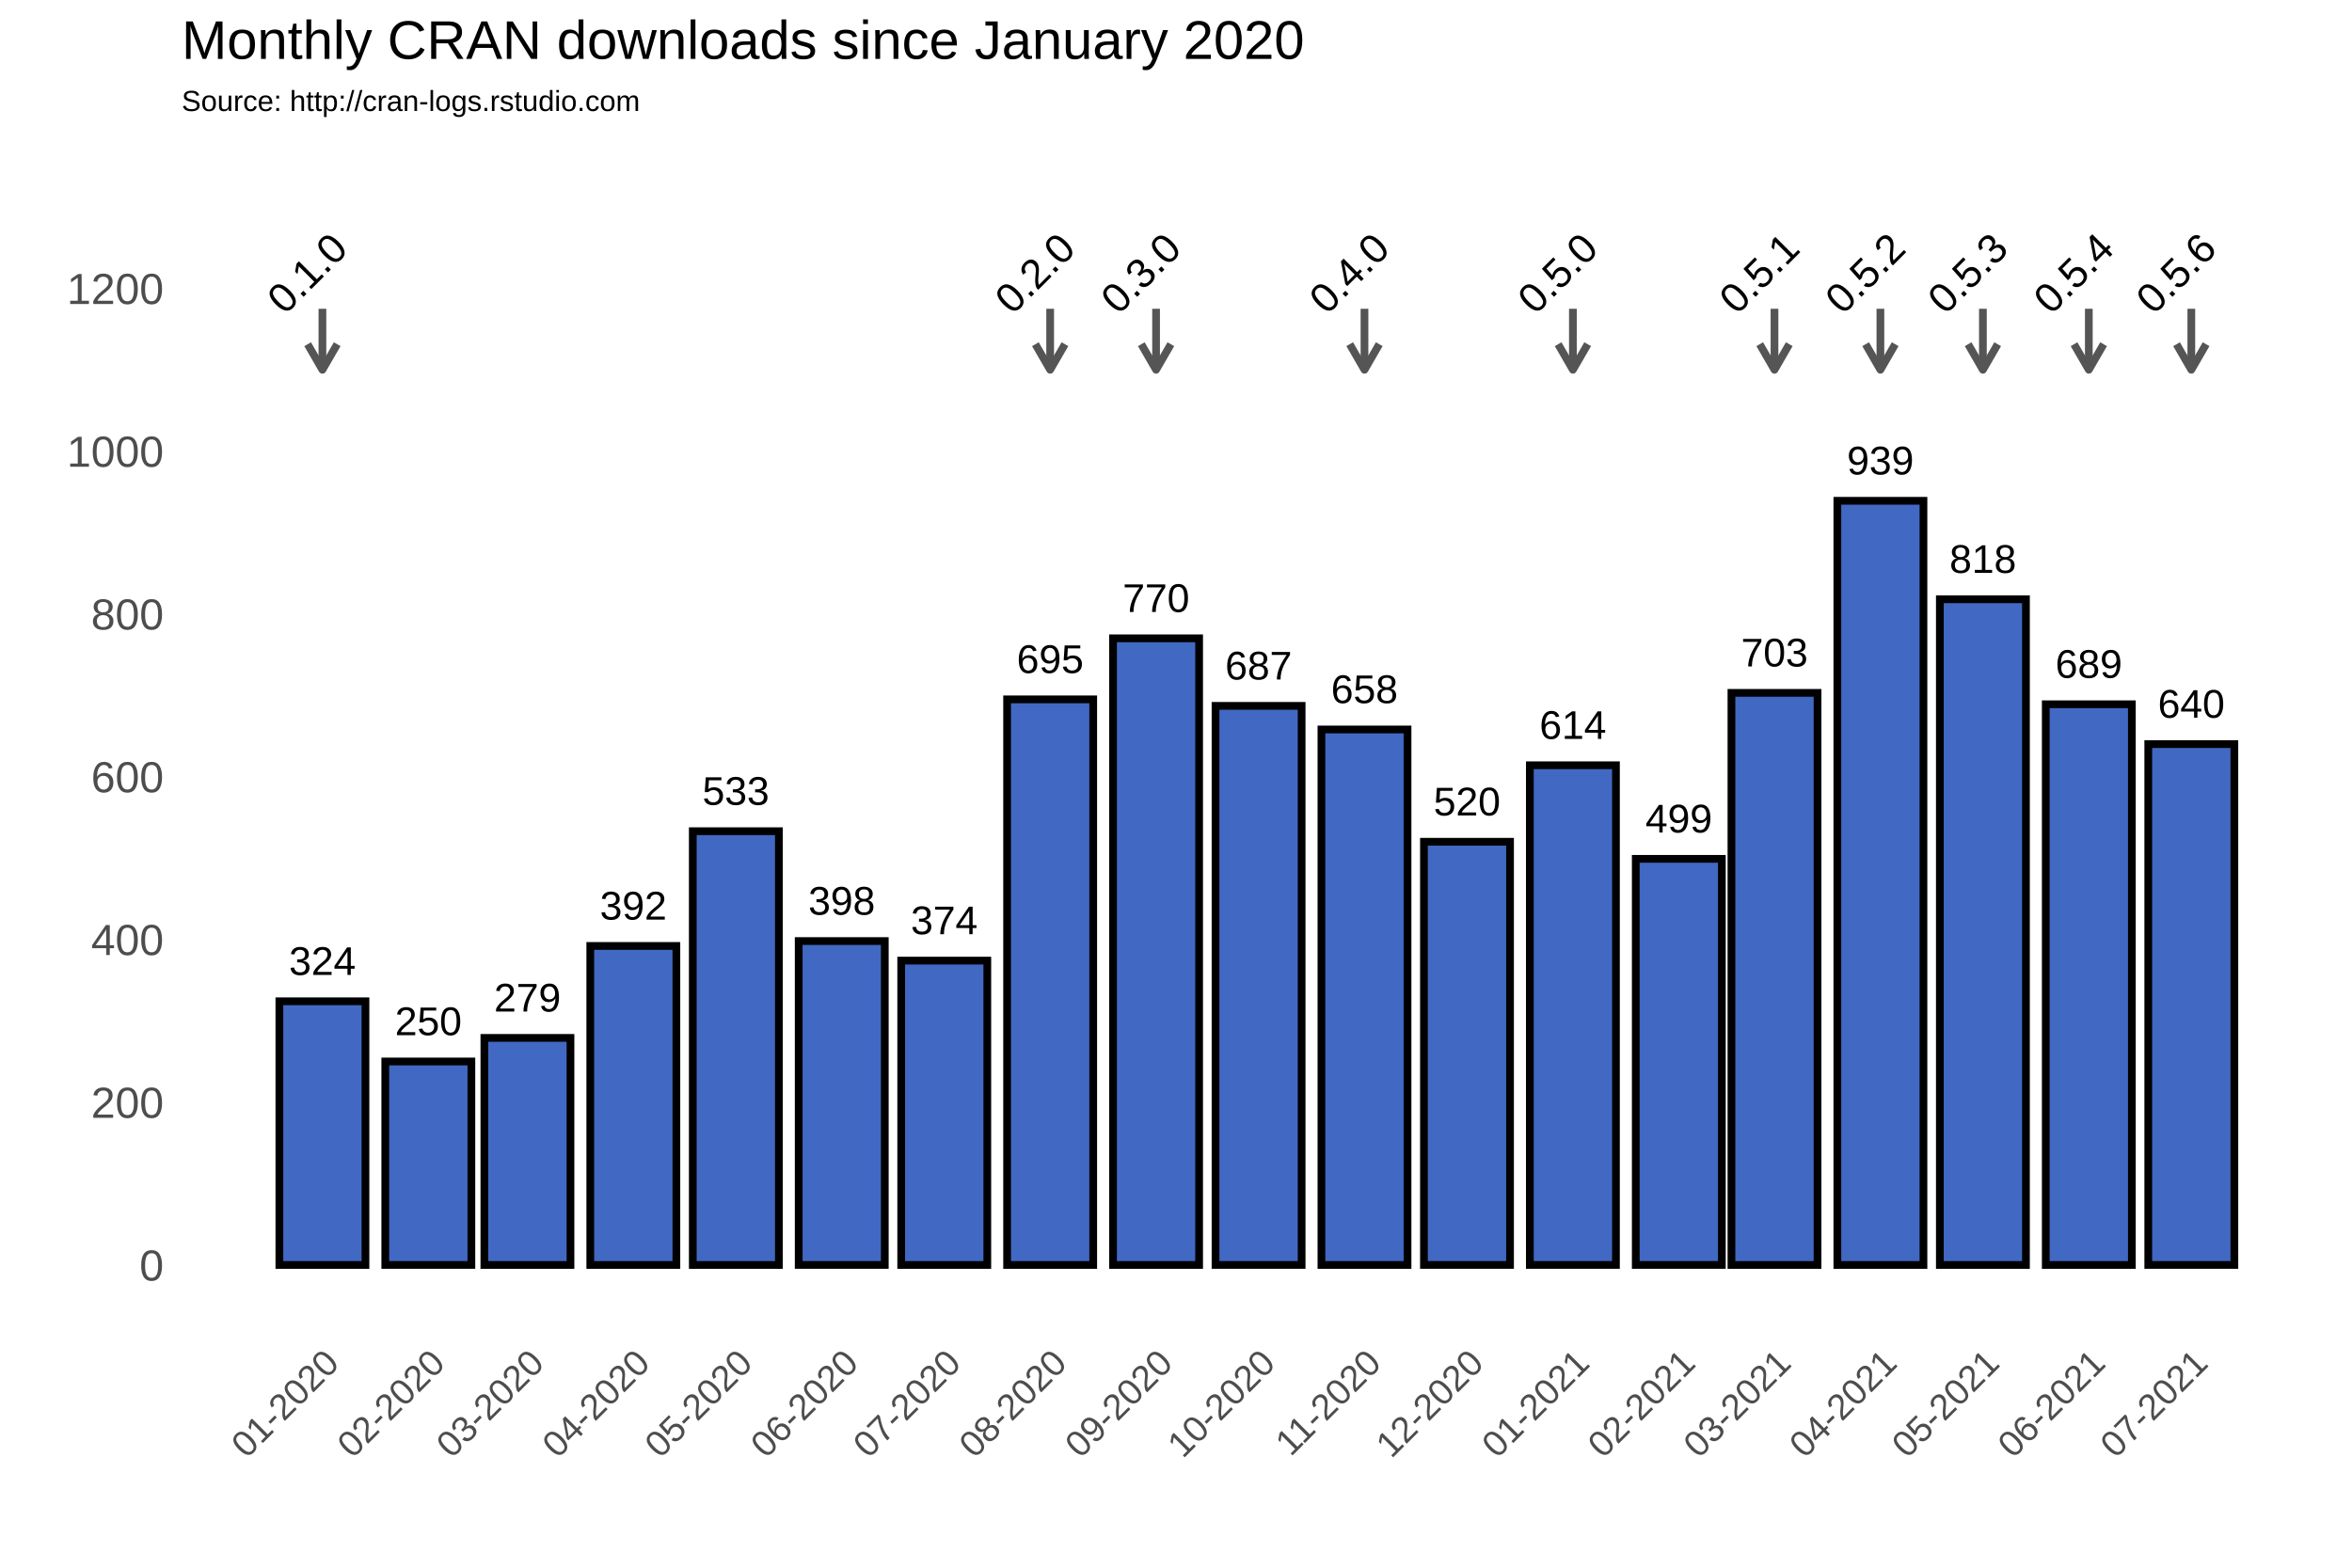
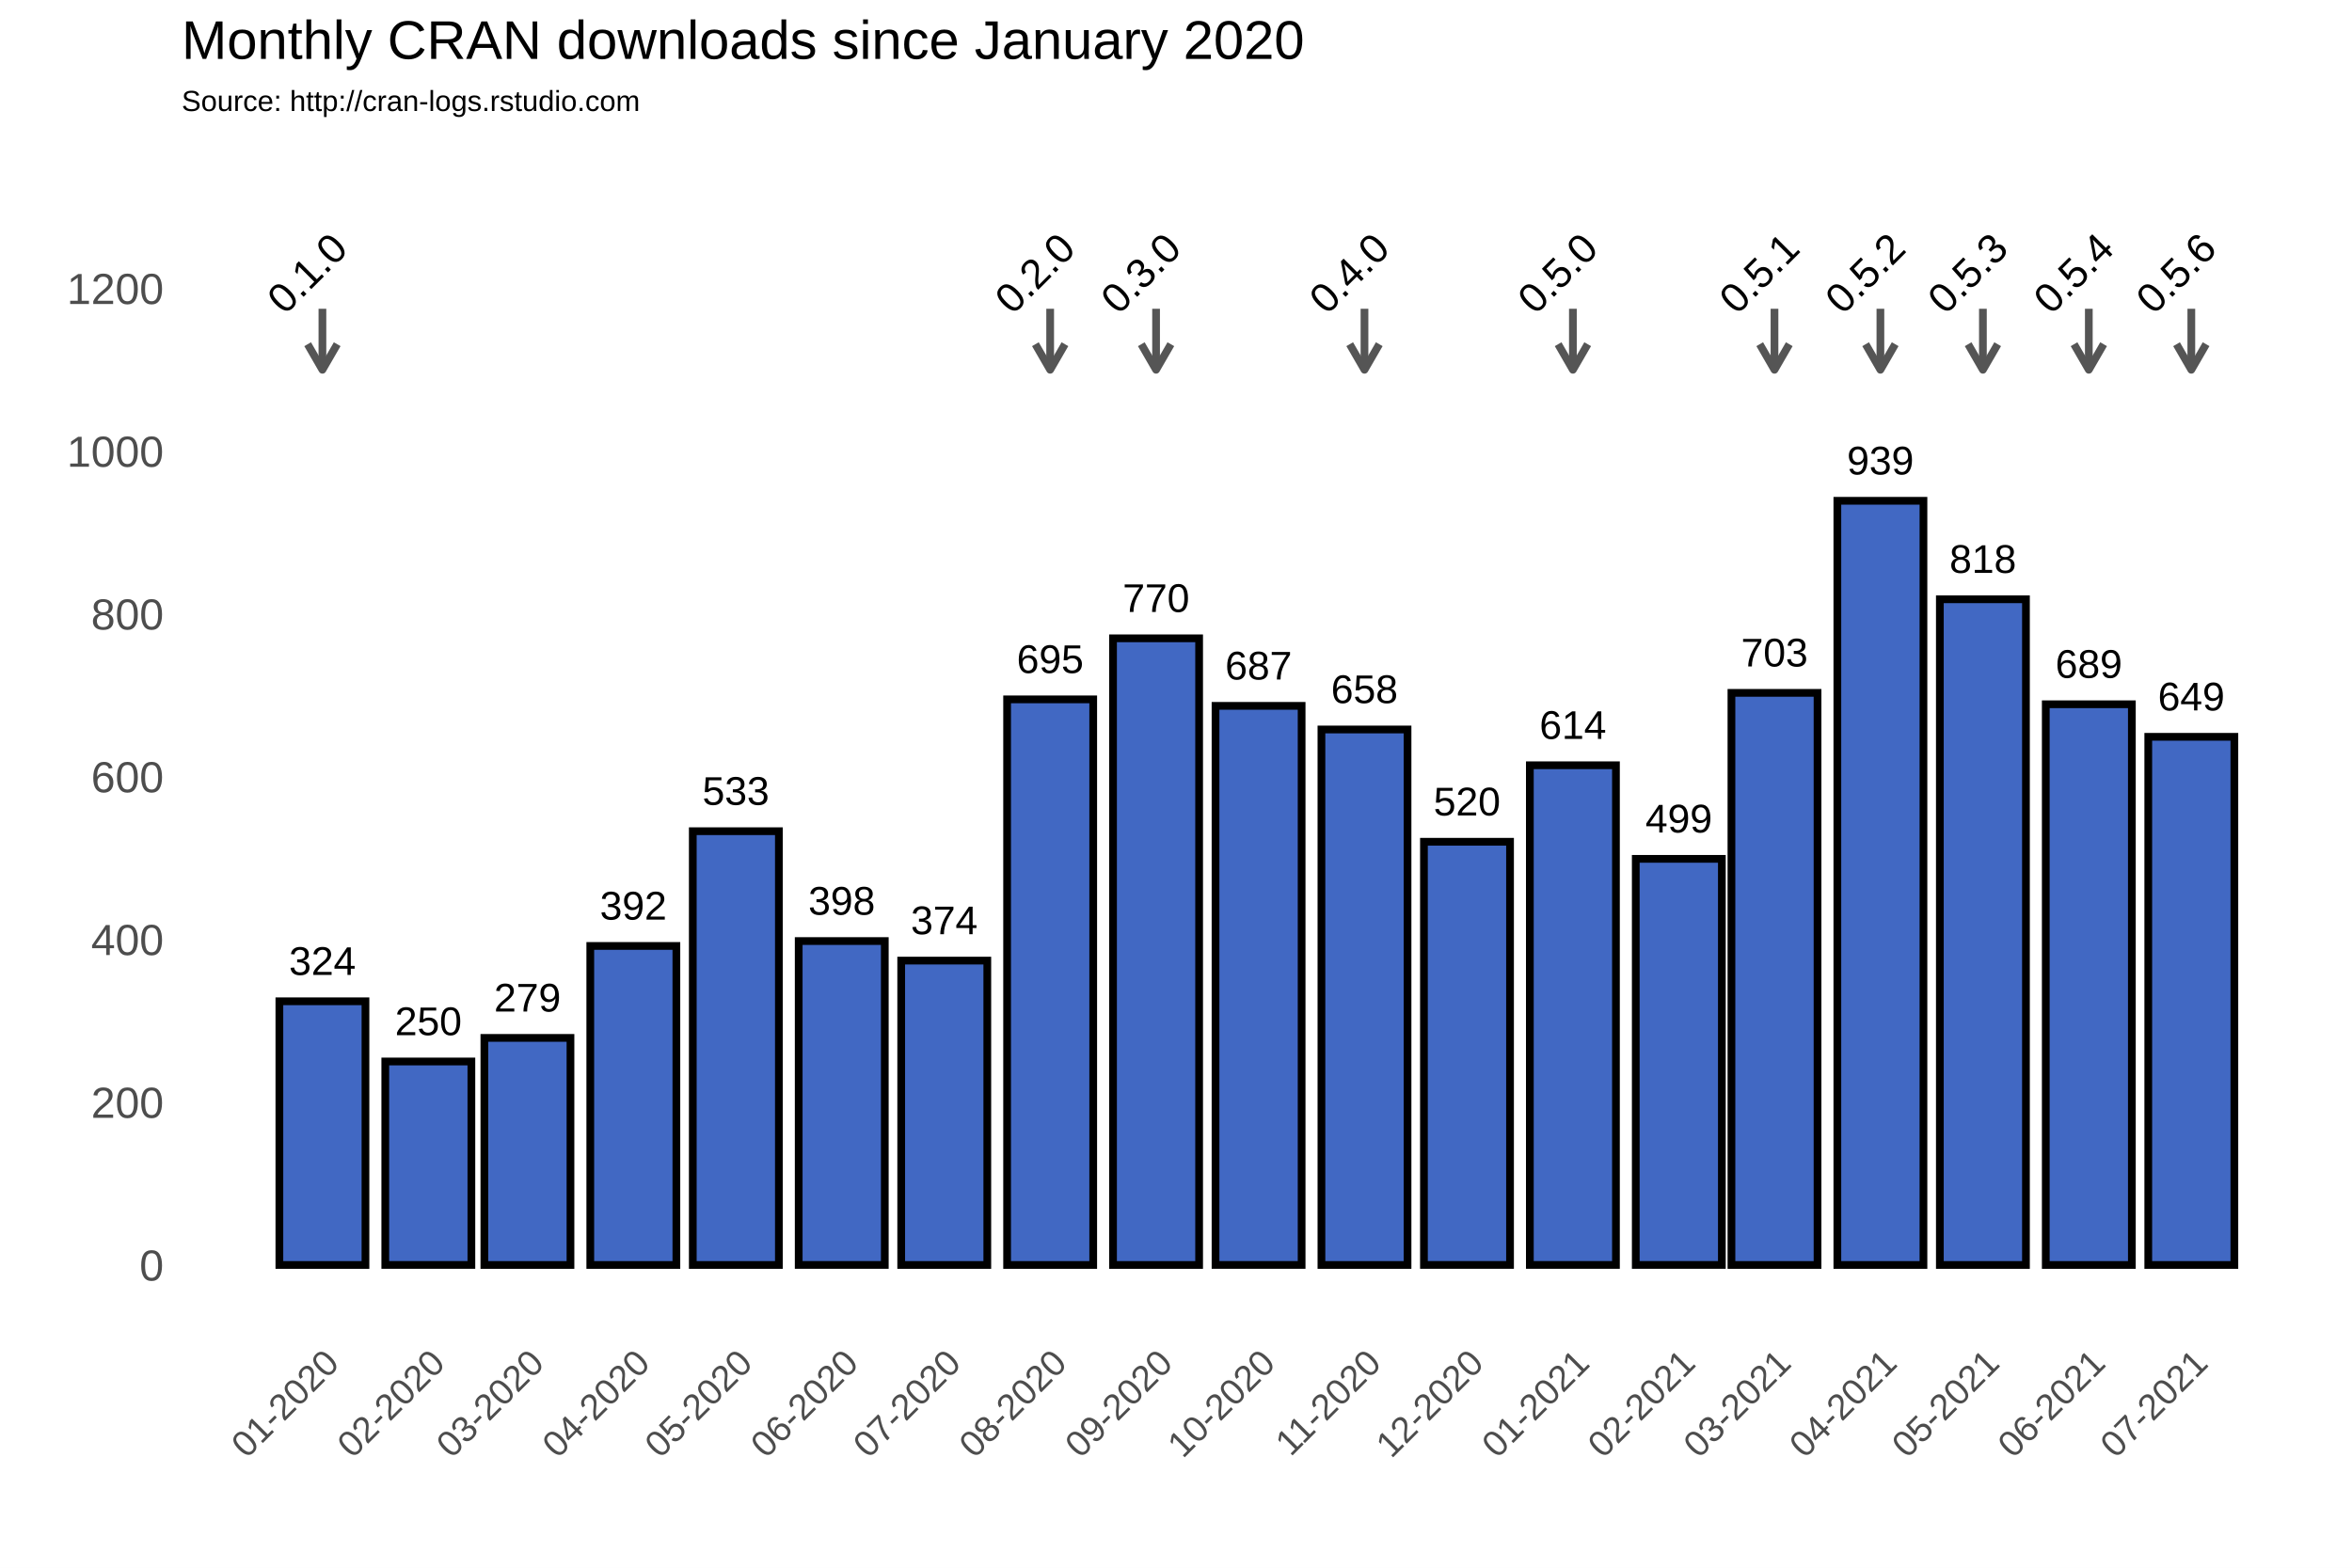
<svg xmlns="http://www.w3.org/2000/svg" class="svglite" width="648.00pt" height="432.00pt" viewBox="0 0 648.00 432.00">
  <defs>
    <style type="text/css">
    .svglite line, .svglite polyline, .svglite polygon, .svglite path, .svglite rect, .svglite circle {
      fill: none;
      stroke: #000000;
      stroke-linecap: round;
      stroke-linejoin: round;
      stroke-miterlimit: 10.00;
    }
  </style>
  </defs>
  <rect width="100%" height="100%" style="stroke: none; fill: #FFFFFF;" />
  <defs>
    <clipPath id="cpMC4wMHw2NDguMDB8MC4wMHw0MzIuMDA=">
      <rect x="0.00" y="0.00" width="648.00" height="432.00" />
    </clipPath>
  </defs>
  <g clip-path="url(#cpMC4wMHw2NDguMDB8MC4wMHw0MzIuMDA=)">
    <rect x="0.00" y="0.00" width="648.00" height="432.00" style="stroke-width: 1.07; stroke: #FFFFFF; fill: #FFFFFF;" />
  </g>
  <defs>
    <clipPath id="cpNTAuMDR8NjQyLjUyfDM3Ljc2fDM2My4zOA==">
      <rect x="50.04" y="37.76" width="592.48" height="325.62" />
    </clipPath>
  </defs>
  <g clip-path="url(#cpNTAuMDR8NjQyLjUyfDM3Ljc2fDM2My4zOA==)">
    <rect x="50.04" y="37.76" width="592.48" height="325.62" style="stroke-width: 1.07; stroke: none;" />
    <polyline points="50.04,326.15 642.52,326.15 " style="stroke-width: 0.53; stroke: #FFFFFF; stroke-linecap: butt;" />
    <polyline points="50.04,281.30 642.52,281.30 " style="stroke-width: 0.53; stroke: #FFFFFF; stroke-linecap: butt;" />
    <polyline points="50.04,236.45 642.52,236.45 " style="stroke-width: 0.53; stroke: #FFFFFF; stroke-linecap: butt;" />
    <polyline points="50.04,191.60 642.52,191.60 " style="stroke-width: 0.53; stroke: #FFFFFF; stroke-linecap: butt;" />
    <polyline points="50.04,146.75 642.52,146.75 " style="stroke-width: 0.53; stroke: #FFFFFF; stroke-linecap: butt;" />
    <polyline points="50.04,101.90 642.52,101.90 " style="stroke-width: 0.53; stroke: #FFFFFF; stroke-linecap: butt;" />
    <polyline points="50.04,57.04 642.52,57.04 " style="stroke-width: 0.53; stroke: #FFFFFF; stroke-linecap: butt;" />
    <polyline points="59.65,363.38 59.65,37.76 " style="stroke-width: 0.53; stroke: #FFFFFF; stroke-linecap: butt;" />
    <polyline points="74.24,363.38 74.24,37.76 " style="stroke-width: 0.53; stroke: #FFFFFF; stroke-linecap: butt;" />
    <polyline points="103.42,363.38 103.42,37.76 " style="stroke-width: 0.53; stroke: #FFFFFF; stroke-linecap: butt;" />
    <polyline points="131.66,363.38 131.66,37.76 " style="stroke-width: 0.53; stroke: #FFFFFF; stroke-linecap: butt;" />
    <polyline points="159.90,363.38 159.90,37.76 " style="stroke-width: 0.53; stroke: #FFFFFF; stroke-linecap: butt;" />
    <polyline points="188.61,363.38 188.61,37.76 " style="stroke-width: 0.53; stroke: #FFFFFF; stroke-linecap: butt;" />
    <polyline points="217.32,363.38 217.32,37.76 " style="stroke-width: 0.53; stroke: #FFFFFF; stroke-linecap: butt;" />
    <polyline points="246.03,363.38 246.03,37.76 " style="stroke-width: 0.53; stroke: #FFFFFF; stroke-linecap: butt;" />
    <polyline points="274.74,363.38 274.74,37.76 " style="stroke-width: 0.53; stroke: #FFFFFF; stroke-linecap: butt;" />
    <polyline points="303.92,363.38 303.92,37.76 " style="stroke-width: 0.53; stroke: #FFFFFF; stroke-linecap: butt;" />
    <polyline points="332.63,363.38 332.63,37.76 " style="stroke-width: 0.53; stroke: #FFFFFF; stroke-linecap: butt;" />
    <polyline points="361.34,363.38 361.34,37.76 " style="stroke-width: 0.53; stroke: #FFFFFF; stroke-linecap: butt;" />
    <polyline points="390.05,363.38 390.05,37.76 " style="stroke-width: 0.53; stroke: #FFFFFF; stroke-linecap: butt;" />
    <polyline points="418.76,363.38 418.76,37.76 " style="stroke-width: 0.53; stroke: #FFFFFF; stroke-linecap: butt;" />
    <polyline points="447.94,363.38 447.94,37.76 " style="stroke-width: 0.53; stroke: #FFFFFF; stroke-linecap: butt;" />
    <polyline points="475.71,363.38 475.71,37.76 " style="stroke-width: 0.53; stroke: #FFFFFF; stroke-linecap: butt;" />
    <polyline points="503.48,363.38 503.48,37.76 " style="stroke-width: 0.53; stroke: #FFFFFF; stroke-linecap: butt;" />
    <polyline points="532.19,363.38 532.19,37.76 " style="stroke-width: 0.53; stroke: #FFFFFF; stroke-linecap: butt;" />
    <polyline points="560.90,363.38 560.90,37.76 " style="stroke-width: 0.53; stroke: #FFFFFF; stroke-linecap: butt;" />
    <polyline points="589.61,363.38 589.61,37.76 " style="stroke-width: 0.53; stroke: #FFFFFF; stroke-linecap: butt;" />
    <polyline points="618.32,363.38 618.32,37.76 " style="stroke-width: 0.53; stroke: #FFFFFF; stroke-linecap: butt;" />
    <polyline points="632.91,363.38 632.91,37.76 " style="stroke-width: 0.53; stroke: #FFFFFF; stroke-linecap: butt;" />
    <polyline points="50.04,348.58 642.52,348.58 " style="stroke-width: 1.07; stroke: #FFFFFF; stroke-linecap: butt;" />
    <polyline points="50.04,303.73 642.52,303.73 " style="stroke-width: 1.07; stroke: #FFFFFF; stroke-linecap: butt;" />
    <polyline points="50.04,258.88 642.52,258.88 " style="stroke-width: 1.07; stroke: #FFFFFF; stroke-linecap: butt;" />
    <polyline points="50.04,214.02 642.52,214.02 " style="stroke-width: 1.07; stroke: #FFFFFF; stroke-linecap: butt;" />
    <polyline points="50.04,169.17 642.52,169.17 " style="stroke-width: 1.07; stroke: #FFFFFF; stroke-linecap: butt;" />
    <polyline points="50.04,124.32 642.52,124.32 " style="stroke-width: 1.07; stroke: #FFFFFF; stroke-linecap: butt;" />
    <polyline points="50.04,79.47 642.52,79.47 " style="stroke-width: 1.07; stroke: #FFFFFF; stroke-linecap: butt;" />
    <polyline points="88.83,363.38 88.83,37.76 " style="stroke-width: 1.07; stroke: #FFFFFF; stroke-linecap: butt;" />
    <polyline points="118.02,363.38 118.02,37.76 " style="stroke-width: 1.07; stroke: #FFFFFF; stroke-linecap: butt;" />
    <polyline points="145.31,363.38 145.31,37.76 " style="stroke-width: 1.07; stroke: #FFFFFF; stroke-linecap: butt;" />
    <polyline points="174.49,363.38 174.49,37.76 " style="stroke-width: 1.07; stroke: #FFFFFF; stroke-linecap: butt;" />
    <polyline points="202.73,363.38 202.73,37.76 " style="stroke-width: 1.07; stroke: #FFFFFF; stroke-linecap: butt;" />
    <polyline points="231.91,363.38 231.91,37.76 " style="stroke-width: 1.07; stroke: #FFFFFF; stroke-linecap: butt;" />
    <polyline points="260.15,363.38 260.15,37.76 " style="stroke-width: 1.07; stroke: #FFFFFF; stroke-linecap: butt;" />
    <polyline points="289.33,363.38 289.33,37.76 " style="stroke-width: 1.07; stroke: #FFFFFF; stroke-linecap: butt;" />
    <polyline points="318.51,363.38 318.51,37.76 " style="stroke-width: 1.07; stroke: #FFFFFF; stroke-linecap: butt;" />
    <polyline points="346.75,363.38 346.75,37.76 " style="stroke-width: 1.07; stroke: #FFFFFF; stroke-linecap: butt;" />
    <polyline points="375.93,363.38 375.93,37.76 " style="stroke-width: 1.07; stroke: #FFFFFF; stroke-linecap: butt;" />
    <polyline points="404.17,363.38 404.17,37.76 " style="stroke-width: 1.07; stroke: #FFFFFF; stroke-linecap: butt;" />
    <polyline points="433.35,363.38 433.35,37.76 " style="stroke-width: 1.07; stroke: #FFFFFF; stroke-linecap: butt;" />
    <polyline points="462.53,363.38 462.53,37.76 " style="stroke-width: 1.07; stroke: #FFFFFF; stroke-linecap: butt;" />
    <polyline points="488.89,363.38 488.89,37.76 " style="stroke-width: 1.07; stroke: #FFFFFF; stroke-linecap: butt;" />
    <polyline points="518.07,363.38 518.07,37.76 " style="stroke-width: 1.07; stroke: #FFFFFF; stroke-linecap: butt;" />
    <polyline points="546.31,363.38 546.31,37.76 " style="stroke-width: 1.07; stroke: #FFFFFF; stroke-linecap: butt;" />
    <polyline points="575.49,363.38 575.49,37.76 " style="stroke-width: 1.07; stroke: #FFFFFF; stroke-linecap: butt;" />
    <polyline points="603.73,363.38 603.73,37.76 " style="stroke-width: 1.07; stroke: #FFFFFF; stroke-linecap: butt;" />
    <rect x="76.97" y="275.92" width="23.72" height="72.66" style="stroke-width: 2.13; stroke-linecap: square; stroke-linejoin: miter; fill: #4168C3;" />
    <rect x="106.15" y="292.51" width="23.72" height="56.06" style="stroke-width: 2.13; stroke-linecap: square; stroke-linejoin: miter; fill: #4168C3;" />
    <rect x="133.45" y="286.01" width="23.72" height="62.57" style="stroke-width: 2.13; stroke-linecap: square; stroke-linejoin: miter; fill: #4168C3;" />
    <rect x="162.63" y="260.67" width="23.72" height="87.91" style="stroke-width: 2.13; stroke-linecap: square; stroke-linejoin: miter; fill: #4168C3;" />
    <rect x="190.87" y="229.05" width="23.72" height="119.53" style="stroke-width: 2.13; stroke-linecap: square; stroke-linejoin: miter; fill: #4168C3;" />
    <rect x="220.05" y="259.32" width="23.72" height="89.25" style="stroke-width: 2.13; stroke-linecap: square; stroke-linejoin: miter; fill: #4168C3;" />
    <rect x="248.29" y="264.71" width="23.72" height="83.87" style="stroke-width: 2.13; stroke-linecap: square; stroke-linejoin: miter; fill: #4168C3;" />
    <rect x="277.47" y="192.72" width="23.72" height="155.86" style="stroke-width: 2.13; stroke-linecap: square; stroke-linejoin: miter; fill: #4168C3;" />
    <rect x="306.65" y="175.90" width="23.72" height="172.68" style="stroke-width: 2.13; stroke-linecap: square; stroke-linejoin: miter; fill: #4168C3;" />
    <rect x="334.89" y="194.51" width="23.72" height="154.06" style="stroke-width: 2.13; stroke-linecap: square; stroke-linejoin: miter; fill: #4168C3;" />
    <rect x="364.07" y="201.02" width="23.72" height="147.56" style="stroke-width: 2.13; stroke-linecap: square; stroke-linejoin: miter; fill: #4168C3;" />
    <rect x="392.31" y="231.96" width="23.72" height="116.61" style="stroke-width: 2.13; stroke-linecap: square; stroke-linejoin: miter; fill: #4168C3;" />
    <rect x="421.49" y="210.88" width="23.72" height="137.69" style="stroke-width: 2.13; stroke-linecap: square; stroke-linejoin: miter; fill: #4168C3;" />
    <rect x="450.67" y="236.67" width="23.72" height="111.90" style="stroke-width: 2.13; stroke-linecap: square; stroke-linejoin: miter; fill: #4168C3;" />
    <rect x="477.03" y="190.93" width="23.72" height="157.65" style="stroke-width: 2.13; stroke-linecap: square; stroke-linejoin: miter; fill: #4168C3;" />
    <rect x="506.21" y="138.00" width="23.72" height="210.58" style="stroke-width: 2.13; stroke-linecap: square; stroke-linejoin: miter; fill: #4168C3;" />
    <rect x="534.45" y="165.14" width="23.72" height="183.44" style="stroke-width: 2.13; stroke-linecap: square; stroke-linejoin: miter; fill: #4168C3;" />
    <rect x="563.63" y="194.07" width="23.72" height="154.51" style="stroke-width: 2.13; stroke-linecap: square; stroke-linejoin: miter; fill: #4168C3;" />
-     <rect x="591.87" y="205.05" width="23.72" height="143.52" style="stroke-width: 2.13; stroke-linecap: square; stroke-linejoin: miter; fill: #4168C3;" />
+     <rect x="591.87" y="203.04" width="23.72" height="145.54" style="stroke-width: 2.13; stroke-linecap: square; stroke-linejoin: miter; fill: #4168C3;" />
    <text x="88.83" y="268.66" text-anchor="middle" style="font-size: 11.04px; font-family: Arial;" textLength="18.40px" lengthAdjust="spacingAndGlyphs">324</text>
    <text x="118.02" y="285.25" text-anchor="middle" style="font-size: 11.04px; font-family: Arial;" textLength="18.40px" lengthAdjust="spacingAndGlyphs">250</text>
    <text x="145.31" y="278.75" text-anchor="middle" style="font-size: 11.04px; font-family: Arial;" textLength="18.40px" lengthAdjust="spacingAndGlyphs">279</text>
    <text x="174.49" y="253.41" text-anchor="middle" style="font-size: 11.04px; font-family: Arial;" textLength="18.40px" lengthAdjust="spacingAndGlyphs">392</text>
    <text x="202.73" y="221.79" text-anchor="middle" style="font-size: 11.04px; font-family: Arial;" textLength="18.40px" lengthAdjust="spacingAndGlyphs">533</text>
    <text x="231.91" y="252.06" text-anchor="middle" style="font-size: 11.04px; font-family: Arial;" textLength="18.40px" lengthAdjust="spacingAndGlyphs">398</text>
    <text x="260.15" y="257.44" text-anchor="middle" style="font-size: 11.04px; font-family: Arial;" textLength="18.40px" lengthAdjust="spacingAndGlyphs">374</text>
    <text x="289.33" y="185.46" text-anchor="middle" style="font-size: 11.04px; font-family: Arial;" textLength="18.40px" lengthAdjust="spacingAndGlyphs">695</text>
    <text x="318.51" y="168.64" text-anchor="middle" style="font-size: 11.04px; font-family: Arial;" textLength="18.40px" lengthAdjust="spacingAndGlyphs">770</text>
    <text x="346.75" y="187.25" text-anchor="middle" style="font-size: 11.04px; font-family: Arial;" textLength="18.40px" lengthAdjust="spacingAndGlyphs">687</text>
    <text x="375.93" y="193.75" text-anchor="middle" style="font-size: 11.04px; font-family: Arial;" textLength="18.40px" lengthAdjust="spacingAndGlyphs">658</text>
    <text x="404.17" y="224.70" text-anchor="middle" style="font-size: 11.04px; font-family: Arial;" textLength="18.40px" lengthAdjust="spacingAndGlyphs">520</text>
    <text x="433.35" y="203.62" text-anchor="middle" style="font-size: 11.04px; font-family: Arial;" textLength="18.40px" lengthAdjust="spacingAndGlyphs">614</text>
    <text x="462.53" y="229.41" text-anchor="middle" style="font-size: 11.04px; font-family: Arial;" textLength="18.40px" lengthAdjust="spacingAndGlyphs">499</text>
    <text x="488.89" y="183.66" text-anchor="middle" style="font-size: 11.04px; font-family: Arial;" textLength="18.40px" lengthAdjust="spacingAndGlyphs">703</text>
    <text x="518.07" y="130.74" text-anchor="middle" style="font-size: 11.04px; font-family: Arial;" textLength="18.40px" lengthAdjust="spacingAndGlyphs">939</text>
    <text x="546.31" y="157.87" text-anchor="middle" style="font-size: 11.04px; font-family: Arial;" textLength="18.40px" lengthAdjust="spacingAndGlyphs">818</text>
    <text x="575.49" y="186.80" text-anchor="middle" style="font-size: 11.04px; font-family: Arial;" textLength="18.40px" lengthAdjust="spacingAndGlyphs">689</text>
-     <text x="603.73" y="197.79" text-anchor="middle" style="font-size: 11.04px; font-family: Arial;" textLength="18.40px" lengthAdjust="spacingAndGlyphs">640</text>
+     <text x="603.73" y="195.77" text-anchor="middle" style="font-size: 11.04px; font-family: Arial;" textLength="18.40px" lengthAdjust="spacingAndGlyphs">649</text>
    <line x1="88.83" y1="85.08" x2="88.83" y2="101.90" style="stroke-width: 2.13; stroke: #555555; stroke-linecap: butt;" />
    <polyline points="84.76,94.85 88.83,101.90 92.90,94.85 " style="stroke-width: 2.13; stroke: #555555; stroke-linecap: butt;" />
    <line x1="289.33" y1="85.08" x2="289.33" y2="101.90" style="stroke-width: 2.13; stroke: #555555; stroke-linecap: butt;" />
    <polyline points="285.26,94.85 289.33,101.90 293.40,94.85 " style="stroke-width: 2.13; stroke: #555555; stroke-linecap: butt;" />
    <line x1="318.51" y1="85.08" x2="318.51" y2="101.90" style="stroke-width: 2.13; stroke: #555555; stroke-linecap: butt;" />
    <polyline points="314.44,94.85 318.51,101.90 322.58,94.85 " style="stroke-width: 2.13; stroke: #555555; stroke-linecap: butt;" />
    <line x1="375.93" y1="85.08" x2="375.93" y2="101.90" style="stroke-width: 2.13; stroke: #555555; stroke-linecap: butt;" />
    <polyline points="371.86,94.85 375.93,101.90 380.00,94.85 " style="stroke-width: 2.13; stroke: #555555; stroke-linecap: butt;" />
    <line x1="433.35" y1="85.08" x2="433.35" y2="101.90" style="stroke-width: 2.13; stroke: #555555; stroke-linecap: butt;" />
    <polyline points="429.28,94.85 433.35,101.90 437.42,94.85 " style="stroke-width: 2.13; stroke: #555555; stroke-linecap: butt;" />
    <line x1="488.89" y1="85.08" x2="488.89" y2="101.90" style="stroke-width: 2.13; stroke: #555555; stroke-linecap: butt;" />
    <polyline points="484.82,94.85 488.89,101.90 492.96,94.85 " style="stroke-width: 2.13; stroke: #555555; stroke-linecap: butt;" />
    <line x1="518.07" y1="85.08" x2="518.07" y2="101.90" style="stroke-width: 2.13; stroke: #555555; stroke-linecap: butt;" />
    <polyline points="514.00,94.85 518.07,101.90 522.14,94.85 " style="stroke-width: 2.13; stroke: #555555; stroke-linecap: butt;" />
    <line x1="546.31" y1="85.08" x2="546.31" y2="101.90" style="stroke-width: 2.13; stroke: #555555; stroke-linecap: butt;" />
    <polyline points="542.24,94.85 546.31,101.90 550.38,94.85 " style="stroke-width: 2.13; stroke: #555555; stroke-linecap: butt;" />
    <line x1="575.49" y1="85.08" x2="575.49" y2="101.90" style="stroke-width: 2.13; stroke: #555555; stroke-linecap: butt;" />
    <polyline points="571.42,94.85 575.49,101.90 579.56,94.85 " style="stroke-width: 2.13; stroke: #555555; stroke-linecap: butt;" />
    <line x1="603.73" y1="85.08" x2="603.73" y2="101.90" style="stroke-width: 2.13; stroke: #555555; stroke-linecap: butt;" />
    <polyline points="599.66,94.85 603.73,101.90 607.80,94.85 " style="stroke-width: 2.13; stroke: #555555; stroke-linecap: butt;" />
    <text transform="translate(87.40,78.03) rotate(-45)" text-anchor="middle" style="font-size: 11.38px; font-family: Arial;" textLength="25.31px" lengthAdjust="spacingAndGlyphs">0.1.0</text>
    <text transform="translate(287.89,78.03) rotate(-45)" text-anchor="middle" style="font-size: 11.38px; font-family: Arial;" textLength="25.31px" lengthAdjust="spacingAndGlyphs">0.2.0</text>
    <text transform="translate(317.07,78.03) rotate(-45)" text-anchor="middle" style="font-size: 11.38px; font-family: Arial;" textLength="25.31px" lengthAdjust="spacingAndGlyphs">0.3.0</text>
    <text transform="translate(374.49,78.03) rotate(-45)" text-anchor="middle" style="font-size: 11.38px; font-family: Arial;" textLength="25.31px" lengthAdjust="spacingAndGlyphs">0.4.0</text>
    <text transform="translate(431.91,78.03) rotate(-45)" text-anchor="middle" style="font-size: 11.38px; font-family: Arial;" textLength="25.31px" lengthAdjust="spacingAndGlyphs">0.5.0</text>
    <text transform="translate(487.45,78.03) rotate(-45)" text-anchor="middle" style="font-size: 11.38px; font-family: Arial;" textLength="25.31px" lengthAdjust="spacingAndGlyphs">0.5.1</text>
    <text transform="translate(516.63,78.03) rotate(-45)" text-anchor="middle" style="font-size: 11.38px; font-family: Arial;" textLength="25.31px" lengthAdjust="spacingAndGlyphs">0.5.2</text>
    <text transform="translate(544.87,78.03) rotate(-45)" text-anchor="middle" style="font-size: 11.38px; font-family: Arial;" textLength="25.31px" lengthAdjust="spacingAndGlyphs">0.5.3</text>
    <text transform="translate(574.05,78.03) rotate(-45)" text-anchor="middle" style="font-size: 11.38px; font-family: Arial;" textLength="25.31px" lengthAdjust="spacingAndGlyphs">0.5.4</text>
    <text transform="translate(602.29,78.03) rotate(-45)" text-anchor="middle" style="font-size: 11.38px; font-family: Arial;" textLength="25.31px" lengthAdjust="spacingAndGlyphs">0.5.6</text>
  </g>
  <g clip-path="url(#cpMC4wMHw2NDguMDB8MC4wMHw0MzIuMDA=)">
    <text x="45.11" y="352.88" text-anchor="end" style="font-size: 12.00px; fill: #4D4D4D; font-family: Arial;" textLength="6.67px" lengthAdjust="spacingAndGlyphs">0</text>
    <text x="45.11" y="308.03" text-anchor="end" style="font-size: 12.00px; fill: #4D4D4D; font-family: Arial;" textLength="20.02px" lengthAdjust="spacingAndGlyphs">200</text>
    <text x="45.11" y="263.17" text-anchor="end" style="font-size: 12.00px; fill: #4D4D4D; font-family: Arial;" textLength="20.02px" lengthAdjust="spacingAndGlyphs">400</text>
    <text x="45.11" y="218.32" text-anchor="end" style="font-size: 12.00px; fill: #4D4D4D; font-family: Arial;" textLength="20.02px" lengthAdjust="spacingAndGlyphs">600</text>
    <text x="45.11" y="173.47" text-anchor="end" style="font-size: 12.00px; fill: #4D4D4D; font-family: Arial;" textLength="20.02px" lengthAdjust="spacingAndGlyphs">800</text>
    <text x="45.11" y="128.62" text-anchor="end" style="font-size: 12.00px; fill: #4D4D4D; font-family: Arial;" textLength="26.70px" lengthAdjust="spacingAndGlyphs">1000</text>
    <text x="45.11" y="83.77" text-anchor="end" style="font-size: 12.00px; fill: #4D4D4D; font-family: Arial;" textLength="26.70px" lengthAdjust="spacingAndGlyphs">1200</text>
    <text transform="translate(93.90,376.17) rotate(-45)" text-anchor="end" style="font-size: 10.00px; fill: #4D4D4D; font-family: Arial;" textLength="36.73px" lengthAdjust="spacingAndGlyphs">01-2020</text>
    <text transform="translate(123.08,376.17) rotate(-45)" text-anchor="end" style="font-size: 10.00px; fill: #4D4D4D; font-family: Arial;" textLength="36.73px" lengthAdjust="spacingAndGlyphs">02-2020</text>
    <text transform="translate(150.38,376.17) rotate(-45)" text-anchor="end" style="font-size: 10.00px; fill: #4D4D4D; font-family: Arial;" textLength="36.73px" lengthAdjust="spacingAndGlyphs">03-2020</text>
    <text transform="translate(179.56,376.17) rotate(-45)" text-anchor="end" style="font-size: 10.00px; fill: #4D4D4D; font-family: Arial;" textLength="36.73px" lengthAdjust="spacingAndGlyphs">04-2020</text>
    <text transform="translate(207.80,376.17) rotate(-45)" text-anchor="end" style="font-size: 10.00px; fill: #4D4D4D; font-family: Arial;" textLength="36.73px" lengthAdjust="spacingAndGlyphs">05-2020</text>
    <text transform="translate(236.98,376.17) rotate(-45)" text-anchor="end" style="font-size: 10.00px; fill: #4D4D4D; font-family: Arial;" textLength="36.73px" lengthAdjust="spacingAndGlyphs">06-2020</text>
    <text transform="translate(265.22,376.17) rotate(-45)" text-anchor="end" style="font-size: 10.00px; fill: #4D4D4D; font-family: Arial;" textLength="36.73px" lengthAdjust="spacingAndGlyphs">07-2020</text>
    <text transform="translate(294.40,376.17) rotate(-45)" text-anchor="end" style="font-size: 10.00px; fill: #4D4D4D; font-family: Arial;" textLength="36.73px" lengthAdjust="spacingAndGlyphs">08-2020</text>
    <text transform="translate(323.58,376.17) rotate(-45)" text-anchor="end" style="font-size: 10.00px; fill: #4D4D4D; font-family: Arial;" textLength="36.73px" lengthAdjust="spacingAndGlyphs">09-2020</text>
    <text transform="translate(351.82,376.17) rotate(-45)" text-anchor="end" style="font-size: 10.00px; fill: #4D4D4D; font-family: Arial;" textLength="36.73px" lengthAdjust="spacingAndGlyphs">10-2020</text>
    <text transform="translate(381.00,376.17) rotate(-45)" text-anchor="end" style="font-size: 10.00px; fill: #4D4D4D; font-family: Arial;" textLength="35.99px" lengthAdjust="spacingAndGlyphs">11-2020</text>
    <text transform="translate(409.24,376.17) rotate(-45)" text-anchor="end" style="font-size: 10.00px; fill: #4D4D4D; font-family: Arial;" textLength="36.73px" lengthAdjust="spacingAndGlyphs">12-2020</text>
    <text transform="translate(438.42,376.17) rotate(-45)" text-anchor="end" style="font-size: 10.00px; fill: #4D4D4D; font-family: Arial;" textLength="36.73px" lengthAdjust="spacingAndGlyphs">01-2021</text>
    <text transform="translate(467.60,376.17) rotate(-45)" text-anchor="end" style="font-size: 10.00px; fill: #4D4D4D; font-family: Arial;" textLength="36.73px" lengthAdjust="spacingAndGlyphs">02-2021</text>
    <text transform="translate(493.96,376.17) rotate(-45)" text-anchor="end" style="font-size: 10.00px; fill: #4D4D4D; font-family: Arial;" textLength="36.73px" lengthAdjust="spacingAndGlyphs">03-2021</text>
    <text transform="translate(523.14,376.17) rotate(-45)" text-anchor="end" style="font-size: 10.00px; fill: #4D4D4D; font-family: Arial;" textLength="36.73px" lengthAdjust="spacingAndGlyphs">04-2021</text>
    <text transform="translate(551.38,376.17) rotate(-45)" text-anchor="end" style="font-size: 10.00px; fill: #4D4D4D; font-family: Arial;" textLength="36.73px" lengthAdjust="spacingAndGlyphs">05-2021</text>
    <text transform="translate(580.56,376.17) rotate(-45)" text-anchor="end" style="font-size: 10.00px; fill: #4D4D4D; font-family: Arial;" textLength="36.73px" lengthAdjust="spacingAndGlyphs">06-2021</text>
    <text transform="translate(608.80,376.17) rotate(-45)" text-anchor="end" style="font-size: 10.00px; fill: #4D4D4D; font-family: Arial;" textLength="36.73px" lengthAdjust="spacingAndGlyphs">07-2021</text>
    <text x="50.04" y="30.59" style="font-size: 8.00px; font-family: Arial;" textLength="126.32px" lengthAdjust="spacingAndGlyphs">Source: http://cran-logs.rstudio.com</text>
    <text x="50.04" y="16.22" style="font-size: 15.00px; font-family: Arial;" textLength="309.25px" lengthAdjust="spacingAndGlyphs">Monthly CRAN downloads since January 2020</text>
  </g>
</svg>
